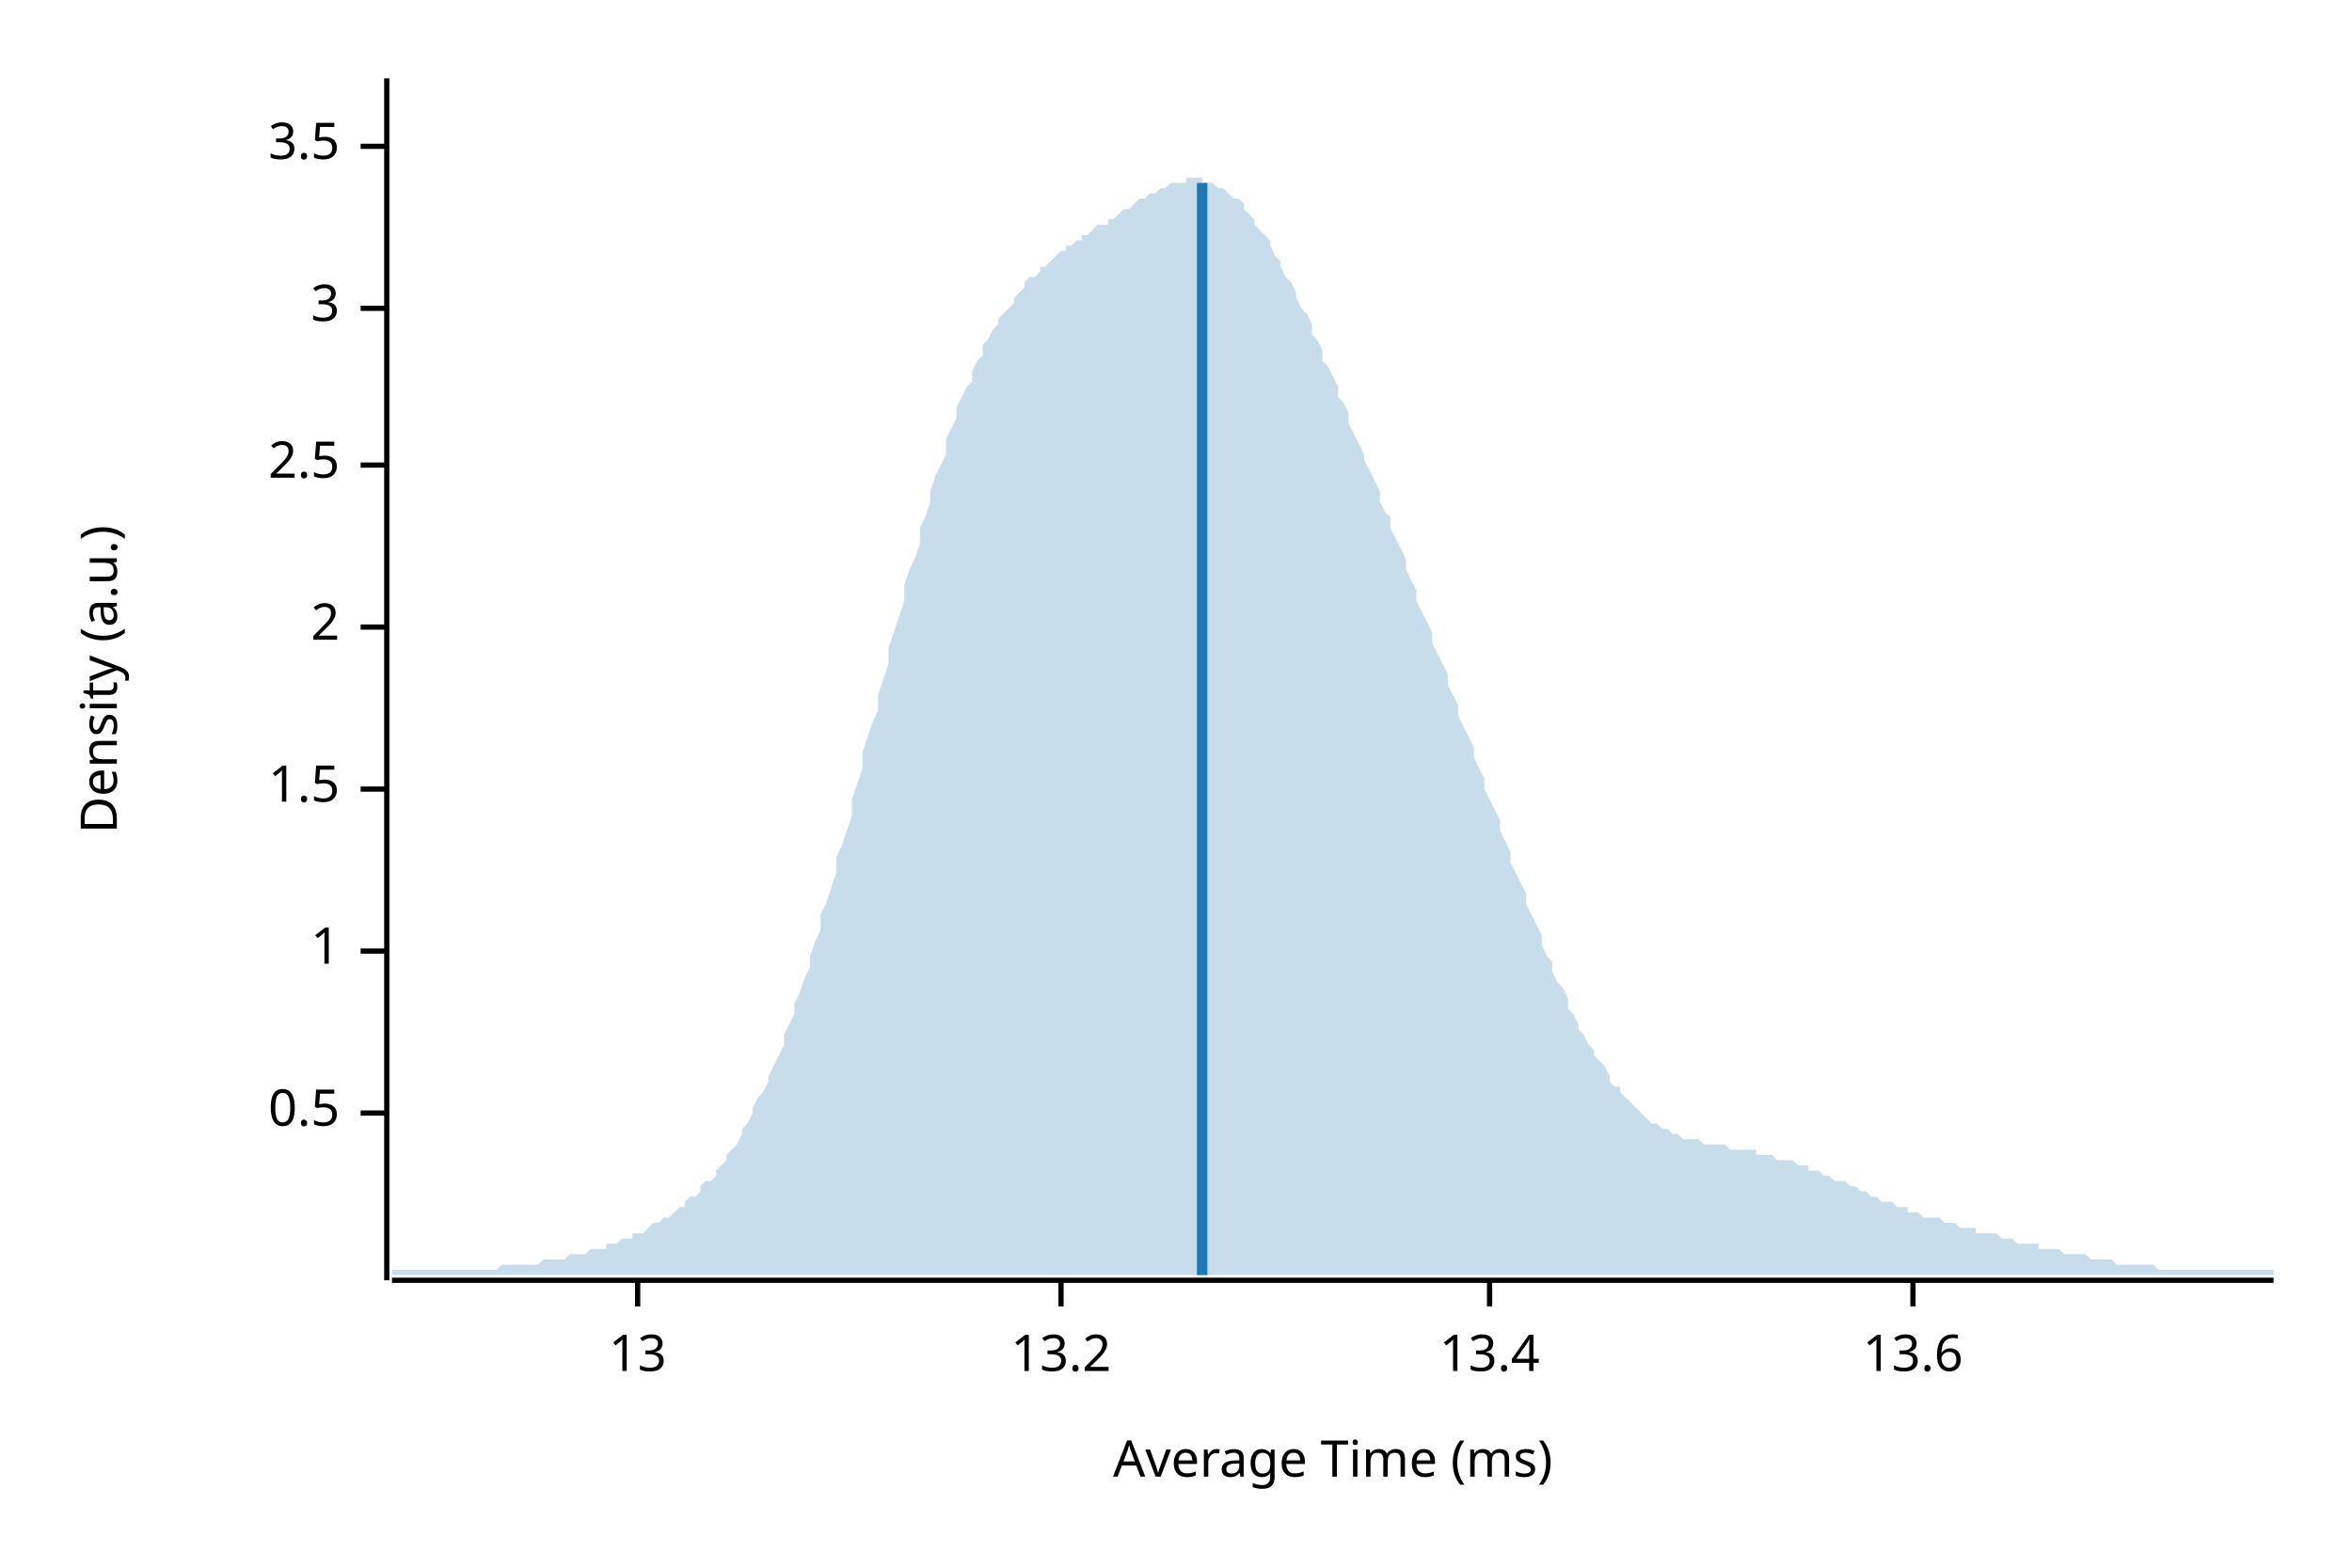
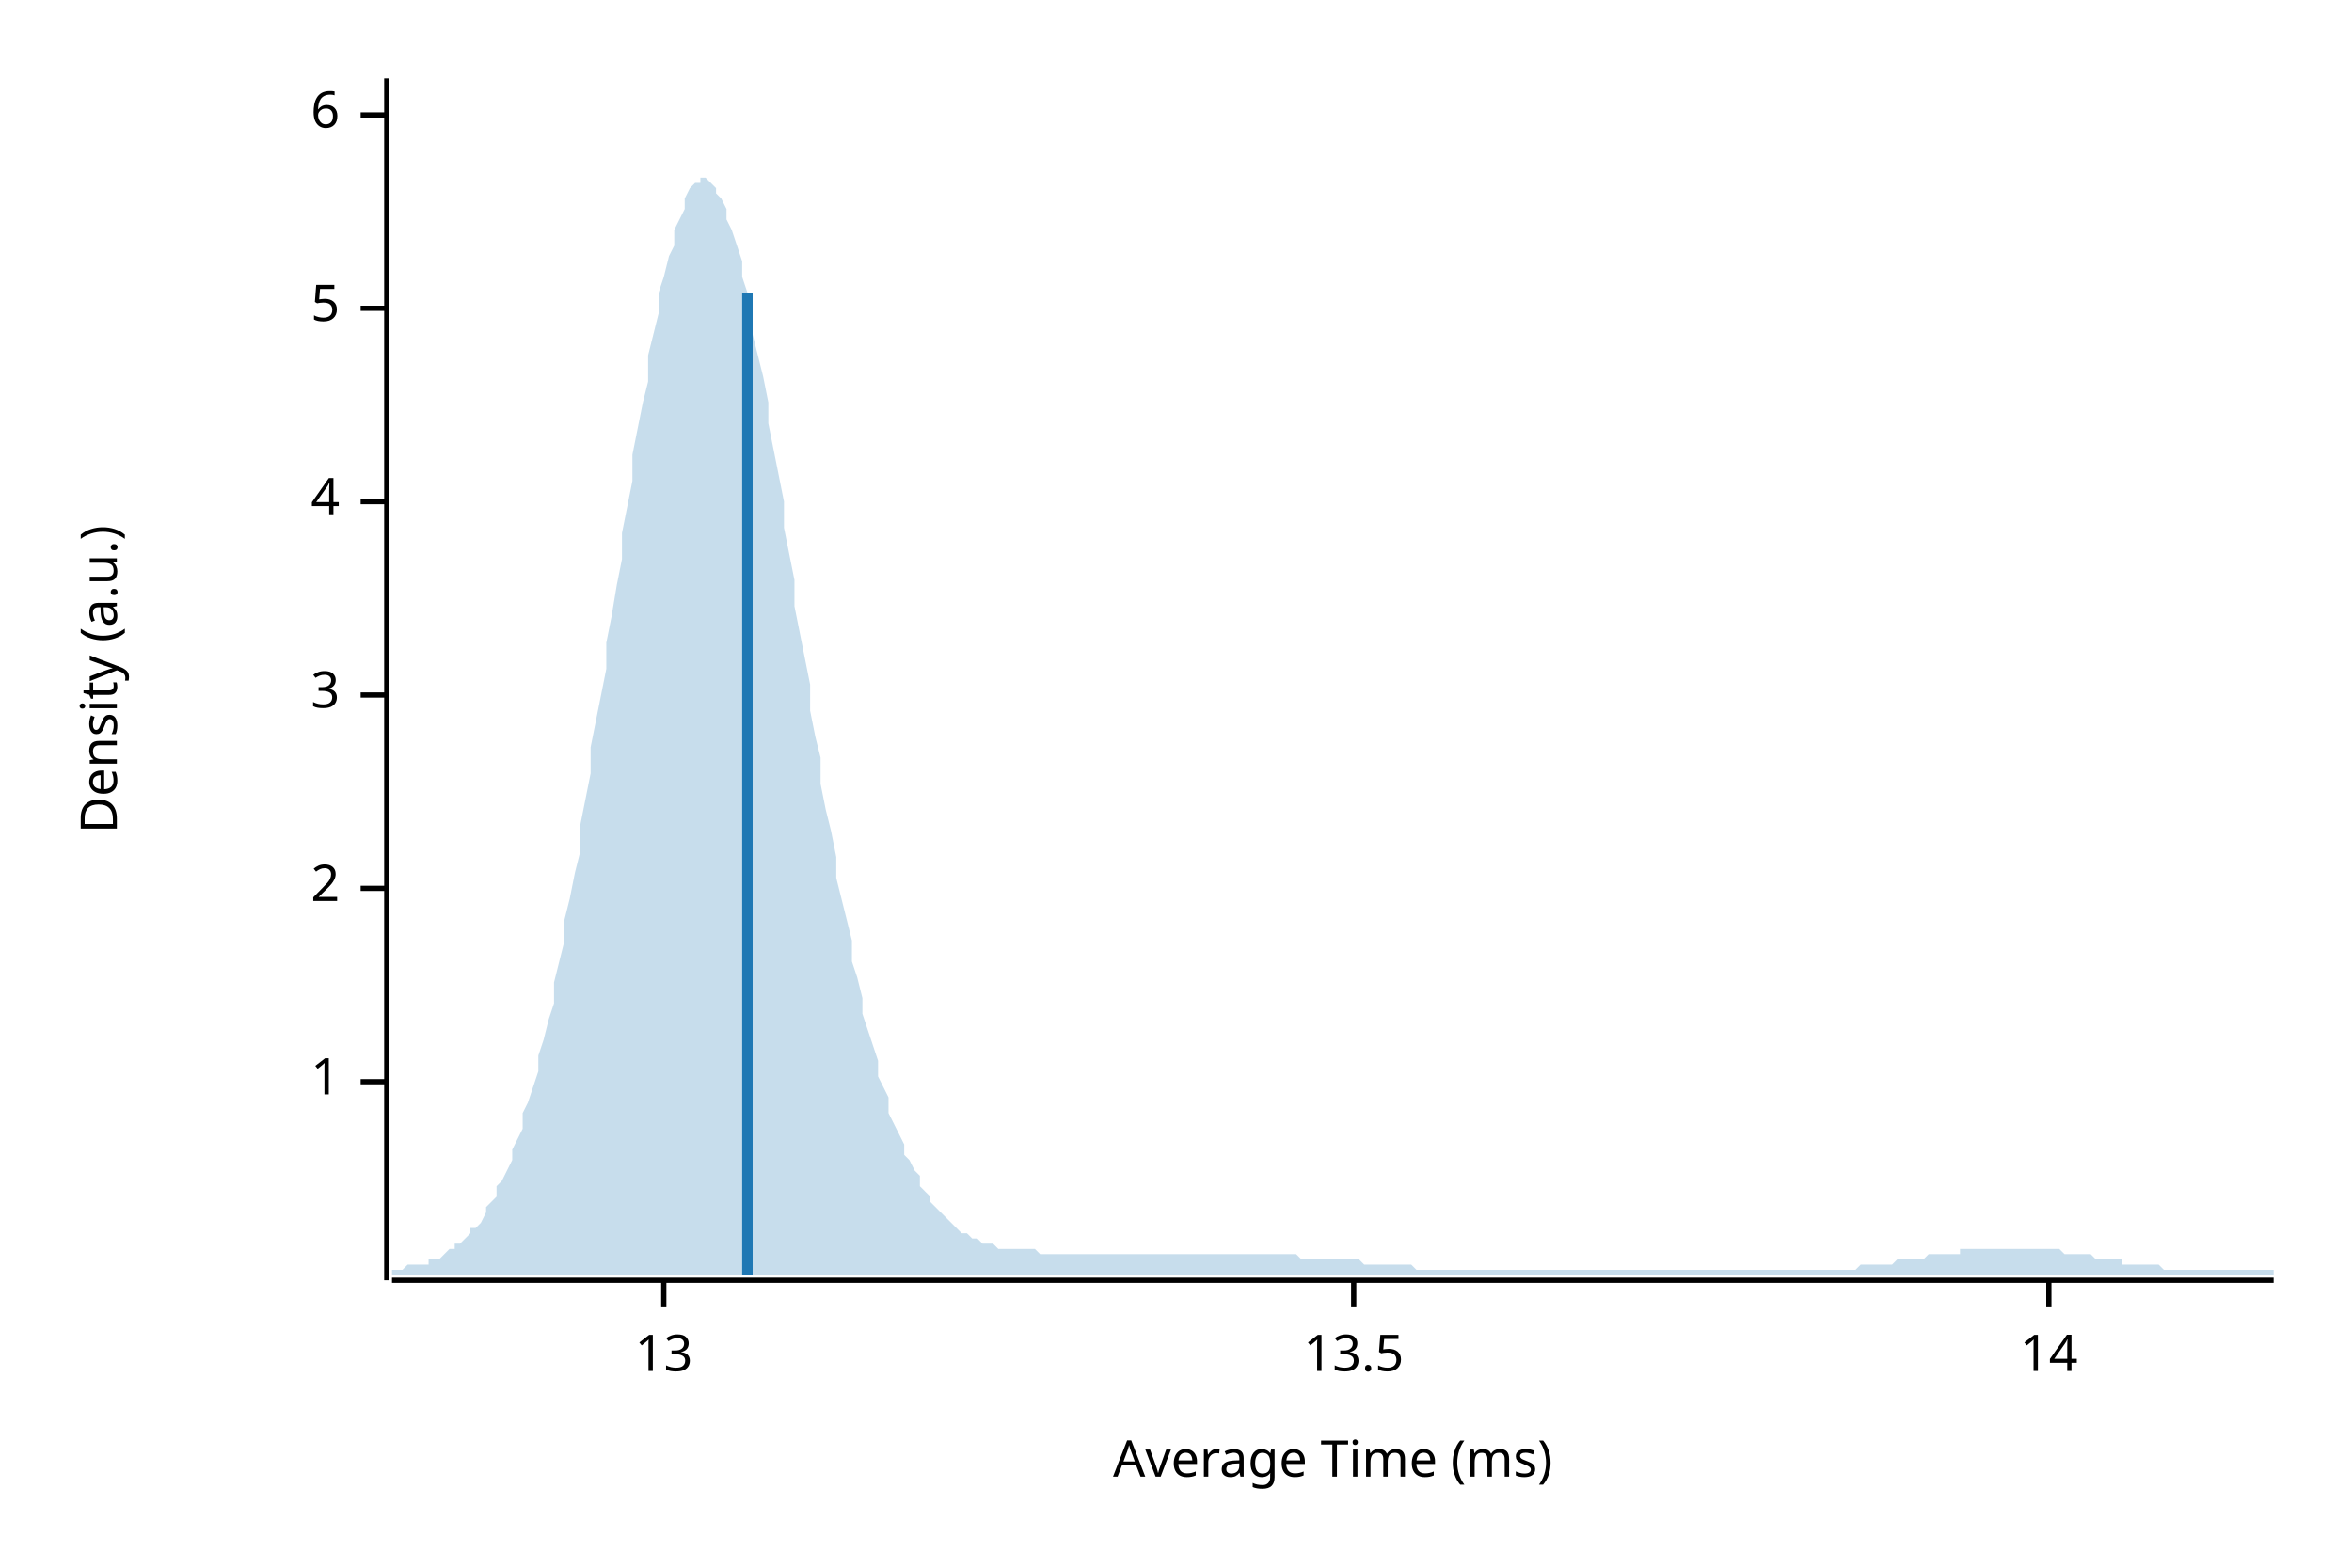
<svg xmlns="http://www.w3.org/2000/svg" width="450" height="300" viewBox="0 0 450 300">
  <text x="15" y="130" dy="0.76em" text-anchor="middle" font-family="sans-serif" font-size="9.677" opacity="1" fill="#000000" transform="rotate(270, 15, 130)">
Density (a.u.)
</text>
  <text x="255" y="285" dy="-0.5ex" text-anchor="middle" font-family="sans-serif" font-size="9.677" opacity="1" fill="#000000">
Average Time (ms)
</text>
  <polyline fill="none" opacity="1" stroke="#000000" stroke-width="1" points="74,15 74,245 " />
-   <text x="65" y="213" dy="0.5ex" text-anchor="end" font-family="sans-serif" font-size="9.677" opacity="1" fill="#000000">
- 0.5
- </text>
-   <polyline fill="none" opacity="1" stroke="#000000" stroke-width="1" points="69,213 74,213 " />
-   <text x="65" y="182" dy="0.5ex" text-anchor="end" font-family="sans-serif" font-size="9.677" opacity="1" fill="#000000">
+   <text x="65" y="207" dy="0.5ex" text-anchor="end" font-family="sans-serif" font-size="9.677" opacity="1" fill="#000000">
1
</text>
-   <polyline fill="none" opacity="1" stroke="#000000" stroke-width="1" points="69,182 74,182 " />
-   <text x="65" y="151" dy="0.5ex" text-anchor="end" font-family="sans-serif" font-size="9.677" opacity="1" fill="#000000">
- 1.5
- </text>
-   <polyline fill="none" opacity="1" stroke="#000000" stroke-width="1" points="69,151 74,151 " />
-   <text x="65" y="120" dy="0.5ex" text-anchor="end" font-family="sans-serif" font-size="9.677" opacity="1" fill="#000000">
+   <polyline fill="none" opacity="1" stroke="#000000" stroke-width="1" points="69,207 74,207 " />
+   <text x="65" y="170" dy="0.5ex" text-anchor="end" font-family="sans-serif" font-size="9.677" opacity="1" fill="#000000">
2
</text>
-   <polyline fill="none" opacity="1" stroke="#000000" stroke-width="1" points="69,120 74,120 " />
-   <text x="65" y="89" dy="0.5ex" text-anchor="end" font-family="sans-serif" font-size="9.677" opacity="1" fill="#000000">
- 2.5
- </text>
-   <polyline fill="none" opacity="1" stroke="#000000" stroke-width="1" points="69,89 74,89 " />
-   <text x="65" y="59" dy="0.5ex" text-anchor="end" font-family="sans-serif" font-size="9.677" opacity="1" fill="#000000">
+   <polyline fill="none" opacity="1" stroke="#000000" stroke-width="1" points="69,170 74,170 " />
+   <text x="65" y="133" dy="0.5ex" text-anchor="end" font-family="sans-serif" font-size="9.677" opacity="1" fill="#000000">
3
</text>
+   <polyline fill="none" opacity="1" stroke="#000000" stroke-width="1" points="69,133 74,133 " />
+   <text x="65" y="96" dy="0.5ex" text-anchor="end" font-family="sans-serif" font-size="9.677" opacity="1" fill="#000000">
+ 4
+ </text>
+   <polyline fill="none" opacity="1" stroke="#000000" stroke-width="1" points="69,96 74,96 " />
+   <text x="65" y="59" dy="0.5ex" text-anchor="end" font-family="sans-serif" font-size="9.677" opacity="1" fill="#000000">
+ 5
+ </text>
  <polyline fill="none" opacity="1" stroke="#000000" stroke-width="1" points="69,59 74,59 " />
-   <text x="65" y="28" dy="0.5ex" text-anchor="end" font-family="sans-serif" font-size="9.677" opacity="1" fill="#000000">
- 3.5
+   <text x="65" y="22" dy="0.5ex" text-anchor="end" font-family="sans-serif" font-size="9.677" opacity="1" fill="#000000">
+ 6
</text>
-   <polyline fill="none" opacity="1" stroke="#000000" stroke-width="1" points="69,28 74,28 " />
+   <polyline fill="none" opacity="1" stroke="#000000" stroke-width="1" points="69,22 74,22 " />
  <polyline fill="none" opacity="1" stroke="#000000" stroke-width="1" points="75,245 435,245 " />
-   <text x="122" y="255" dy="0.76em" text-anchor="middle" font-family="sans-serif" font-size="9.677" opacity="1" fill="#000000">
+   <text x="127" y="255" dy="0.76em" text-anchor="middle" font-family="sans-serif" font-size="9.677" opacity="1" fill="#000000">
13
</text>
-   <polyline fill="none" opacity="1" stroke="#000000" stroke-width="1" points="122,245 122,250 " />
-   <text x="203" y="255" dy="0.76em" text-anchor="middle" font-family="sans-serif" font-size="9.677" opacity="1" fill="#000000">
- 13.2
+   <polyline fill="none" opacity="1" stroke="#000000" stroke-width="1" points="127,245 127,250 " />
+   <text x="259" y="255" dy="0.76em" text-anchor="middle" font-family="sans-serif" font-size="9.677" opacity="1" fill="#000000">
+ 13.5
</text>
-   <polyline fill="none" opacity="1" stroke="#000000" stroke-width="1" points="203,245 203,250 " />
-   <text x="285" y="255" dy="0.76em" text-anchor="middle" font-family="sans-serif" font-size="9.677" opacity="1" fill="#000000">
- 13.4
+   <polyline fill="none" opacity="1" stroke="#000000" stroke-width="1" points="259,245 259,250 " />
+   <text x="392" y="255" dy="0.76em" text-anchor="middle" font-family="sans-serif" font-size="9.677" opacity="1" fill="#000000">
+ 14
</text>
-   <polyline fill="none" opacity="1" stroke="#000000" stroke-width="1" points="285,245 285,250 " />
-   <text x="366" y="255" dy="0.76em" text-anchor="middle" font-family="sans-serif" font-size="9.677" opacity="1" fill="#000000">
- 13.6
- </text>
-   <polyline fill="none" opacity="1" stroke="#000000" stroke-width="1" points="366,245 366,250 " />
-   <polygon opacity="0.25" fill="#1F78B4" points="75,243 75,243 76,243 77,243 77,243 78,243 79,243 80,243 80,243 81,243 82,243 82,243 83,243 84,243 85,243 85,243 86,243 87,243 87,243 88,243 89,243 90,243 90,243 91,243 92,243 93,243 93,243 94,243 95,243 95,243 96,242 97,242 98,242 98,242 99,242 100,242 100,242 101,242 102,242 103,242 103,242 104,241 105,241 106,241 106,241 107,241 108,241 108,241 109,240 110,240 111,240 111,240 112,240 113,239 113,239 114,239 115,239 116,239 116,238 117,238 118,238 119,237 119,237 120,237 121,237 121,236 122,236 123,236 124,235 124,235 125,234 126,234 126,234 127,233 128,233 129,232 129,232 130,231 131,231 131,230 132,229 133,229 134,228 134,227 135,226 136,226 137,225 137,224 138,223 139,222 139,221 140,220 141,219 142,217 142,216 143,215 144,213 144,212 145,210 146,209 147,207 147,206 148,204 149,202 150,200 150,198 151,196 152,194 152,192 153,190 154,187 155,185 155,183 156,180 157,178 157,175 158,173 159,170 160,167 160,164 161,162 162,159 163,156 163,153 164,150 165,147 165,144 166,141 167,138 168,136 168,133 169,130 170,127 170,124 171,121 172,118 173,115 173,112 174,109 175,107 176,104 176,101 177,99 178,96 178,94 179,91 180,89 181,87 181,84 182,82 183,80 183,78 184,76 185,74 186,73 186,71 187,69 188,68 188,66 189,65 190,63 191,62 191,61 192,60 193,59 194,58 194,57 195,56 196,55 196,54 197,53 198,53 199,52 199,51 200,51 201,50 201,50 202,49 203,48 204,48 204,47 205,47 206,46 207,46 207,45 208,45 209,44 209,44 210,43 211,43 212,43 212,42 213,42 214,41 214,41 215,40 216,40 217,39 217,39 218,38 219,38 220,37 220,37 221,37 222,36 222,36 223,36 224,35 225,35 225,35 226,35 227,35 227,34 228,34 229,34 230,34 230,35 231,35 232,35 232,35 233,36 234,36 235,37 235,37 236,38 237,38 238,39 238,40 239,41 240,42 240,43 241,44 242,45 243,46 243,47 244,49 245,50 245,51 246,53 247,54 248,56 248,57 249,59 250,60 251,62 251,64 252,65 253,67 253,69 254,70 255,72 256,74 256,76 257,77 258,79 258,81 259,83 260,85 261,87 261,88 262,90 263,92 264,94 264,96 265,98 266,99 266,101 267,103 268,105 269,107 269,109 270,111 271,113 271,115 272,117 273,119 274,121 274,123 275,125 276,127 277,129 277,131 278,133 279,135 279,137 280,139 281,141 282,143 282,145 283,147 284,149 284,151 285,153 286,155 287,157 287,159 288,161 289,163 289,165 290,167 291,169 292,171 292,173 293,175 294,177 295,179 295,181 296,183 297,184 297,186 298,188 299,189 300,191 300,193 301,194 302,196 302,197 303,198 304,200 305,201 305,202 306,203 307,204 308,206 308,207 309,208 310,208 310,209 311,210 312,211 313,212 313,212 314,213 315,214 315,214 316,215 317,215 318,216 318,216 319,216 320,217 321,217 321,217 322,218 323,218 323,218 324,218 325,218 326,219 326,219 327,219 328,219 328,219 329,219 330,219 331,220 331,220 332,220 333,220 333,220 334,220 335,220 336,220 336,221 337,221 338,221 339,221 339,221 340,222 341,222 341,222 342,222 343,222 344,223 344,223 345,223 346,223 346,224 347,224 348,224 349,225 349,225 350,225 351,226 352,226 352,226 353,226 354,227 354,227 355,227 356,228 357,228 357,228 358,229 359,229 359,229 360,230 361,230 362,230 362,230 363,231 364,231 365,231 365,232 366,232 367,232 367,232 368,233 369,233 370,233 370,233 371,233 372,234 372,234 373,234 374,234 375,235 375,235 376,235 377,235 378,235 378,236 379,236 380,236 380,236 381,236 382,236 383,237 383,237 384,237 385,237 385,237 386,238 387,238 388,238 388,238 389,238 390,238 390,239 391,239 392,239 393,239 393,239 394,239 395,240 396,240 396,240 397,240 398,240 398,240 399,240 400,241 401,241 401,241 402,241 403,241 403,241 404,241 405,242 406,242 406,242 407,242 408,242 409,242 409,242 410,242 411,242 411,242 412,242 413,243 414,243 414,243 415,243 416,243 416,243 417,243 418,243 419,243 419,243 420,243 421,243 422,243 422,243 423,243 424,243 424,243 425,243 426,243 427,243 427,243 428,243 429,243 429,243 430,243 431,243 432,243 432,243 433,243 434,243 435,243 435,244 75,244 " />
-   <polyline fill="none" opacity="1" stroke="#1F78B4" stroke-width="2" points="230,244 230,35 " />
+   <polyline fill="none" opacity="1" stroke="#000000" stroke-width="1" points="392,245 392,250 " />
+   <polygon opacity="0.25" fill="#1F78B4" points="75,243 75,243 76,243 77,243 77,243 78,242 79,242 80,242 80,242 81,242 82,242 82,241 83,241 84,241 85,240 85,240 86,239 87,239 87,238 88,238 89,237 90,236 90,235 91,235 92,234 93,232 93,231 94,230 95,229 95,227 96,226 97,224 98,222 98,220 99,218 100,216 100,213 101,211 102,208 103,205 103,202 104,199 105,195 106,192 106,188 107,184 108,180 108,176 109,172 110,167 111,163 111,158 112,153 113,148 113,143 114,138 115,133 116,128 116,123 117,118 118,112 119,107 119,102 120,97 121,92 121,87 122,82 123,77 124,73 124,68 125,64 126,60 126,56 127,53 128,49 129,47 129,44 130,42 131,40 131,38 132,36 133,35 134,35 134,34 135,34 136,35 137,36 137,37 138,38 139,40 139,42 140,44 141,47 142,50 142,53 143,56 144,60 144,64 145,68 146,72 147,77 147,81 148,86 149,91 150,96 150,101 151,106 152,111 152,116 153,121 154,126 155,131 155,136 156,141 157,145 157,150 158,155 159,159 160,164 160,168 161,172 162,176 163,180 163,184 164,187 165,191 165,194 166,197 167,200 168,203 168,206 169,208 170,210 170,213 171,215 172,217 173,219 173,221 174,222 175,224 176,225 176,227 177,228 178,229 178,230 179,231 180,232 181,233 181,233 182,234 183,235 183,235 184,236 185,236 186,237 186,237 187,237 188,238 188,238 189,238 190,238 191,239 191,239 192,239 193,239 194,239 194,239 195,239 196,239 196,239 197,239 198,239 199,240 199,240 200,240 201,240 201,240 202,240 203,240 204,240 204,240 205,240 206,240 207,240 207,240 208,240 209,240 209,240 210,240 211,240 212,240 212,240 213,240 214,240 214,240 215,240 216,240 217,240 217,240 218,240 219,240 220,240 220,240 221,240 222,240 222,240 223,240 224,240 225,240 225,240 226,240 227,240 227,240 228,240 229,240 230,240 230,240 231,240 232,240 232,240 233,240 234,240 235,240 235,240 236,240 237,240 238,240 238,240 239,240 240,240 240,240 241,240 242,240 243,240 243,240 244,240 245,240 245,240 246,240 247,240 248,240 248,240 249,241 250,241 251,241 251,241 252,241 253,241 253,241 254,241 255,241 256,241 256,241 257,241 258,241 258,241 259,241 260,241 261,242 261,242 262,242 263,242 264,242 264,242 265,242 266,242 266,242 267,242 268,242 269,242 269,242 270,242 271,243 271,243 272,243 273,243 274,243 274,243 275,243 276,243 277,243 277,243 278,243 279,243 279,243 280,243 281,243 282,243 282,243 283,243 284,243 284,243 285,243 286,243 287,243 287,243 288,243 289,243 289,243 290,243 291,243 292,243 292,243 293,243 294,243 295,243 295,243 296,243 297,243 297,243 298,243 299,243 300,243 300,243 301,243 302,243 302,243 303,243 304,243 305,243 305,243 306,243 307,243 308,243 308,243 309,243 310,243 310,243 311,243 312,243 313,243 313,243 314,243 315,243 315,243 316,243 317,243 318,243 318,243 319,243 320,243 321,243 321,243 322,243 323,243 323,243 324,243 325,243 326,243 326,243 327,243 328,243 328,243 329,243 330,243 331,243 331,243 332,243 333,243 333,243 334,243 335,243 336,243 336,243 337,243 338,243 339,243 339,243 340,243 341,243 341,243 342,243 343,243 344,243 344,243 345,243 346,243 346,243 347,243 348,243 349,243 349,243 350,243 351,243 352,243 352,243 353,243 354,243 354,243 355,243 356,242 357,242 357,242 358,242 359,242 359,242 360,242 361,242 362,242 362,242 363,241 364,241 365,241 365,241 366,241 367,241 367,241 368,241 369,240 370,240 370,240 371,240 372,240 372,240 373,240 374,240 375,240 375,239 376,239 377,239 378,239 378,239 379,239 380,239 380,239 381,239 382,239 383,239 383,239 384,239 385,239 385,239 386,239 387,239 388,239 388,239 389,239 390,239 390,239 391,239 392,239 393,239 393,239 394,239 395,240 396,240 396,240 397,240 398,240 398,240 399,240 400,240 401,241 401,241 402,241 403,241 403,241 404,241 405,241 406,241 406,242 407,242 408,242 409,242 409,242 410,242 411,242 411,242 412,242 413,242 414,243 414,243 415,243 416,243 416,243 417,243 418,243 419,243 419,243 420,243 421,243 422,243 422,243 423,243 424,243 424,243 425,243 426,243 427,243 427,243 428,243 429,243 429,243 430,243 431,243 432,243 432,243 433,243 434,243 435,243 435,244 75,244 " />
+   <polyline fill="none" opacity="1" stroke="#1F78B4" stroke-width="2" points="143,244 143,56 " />
</svg>
